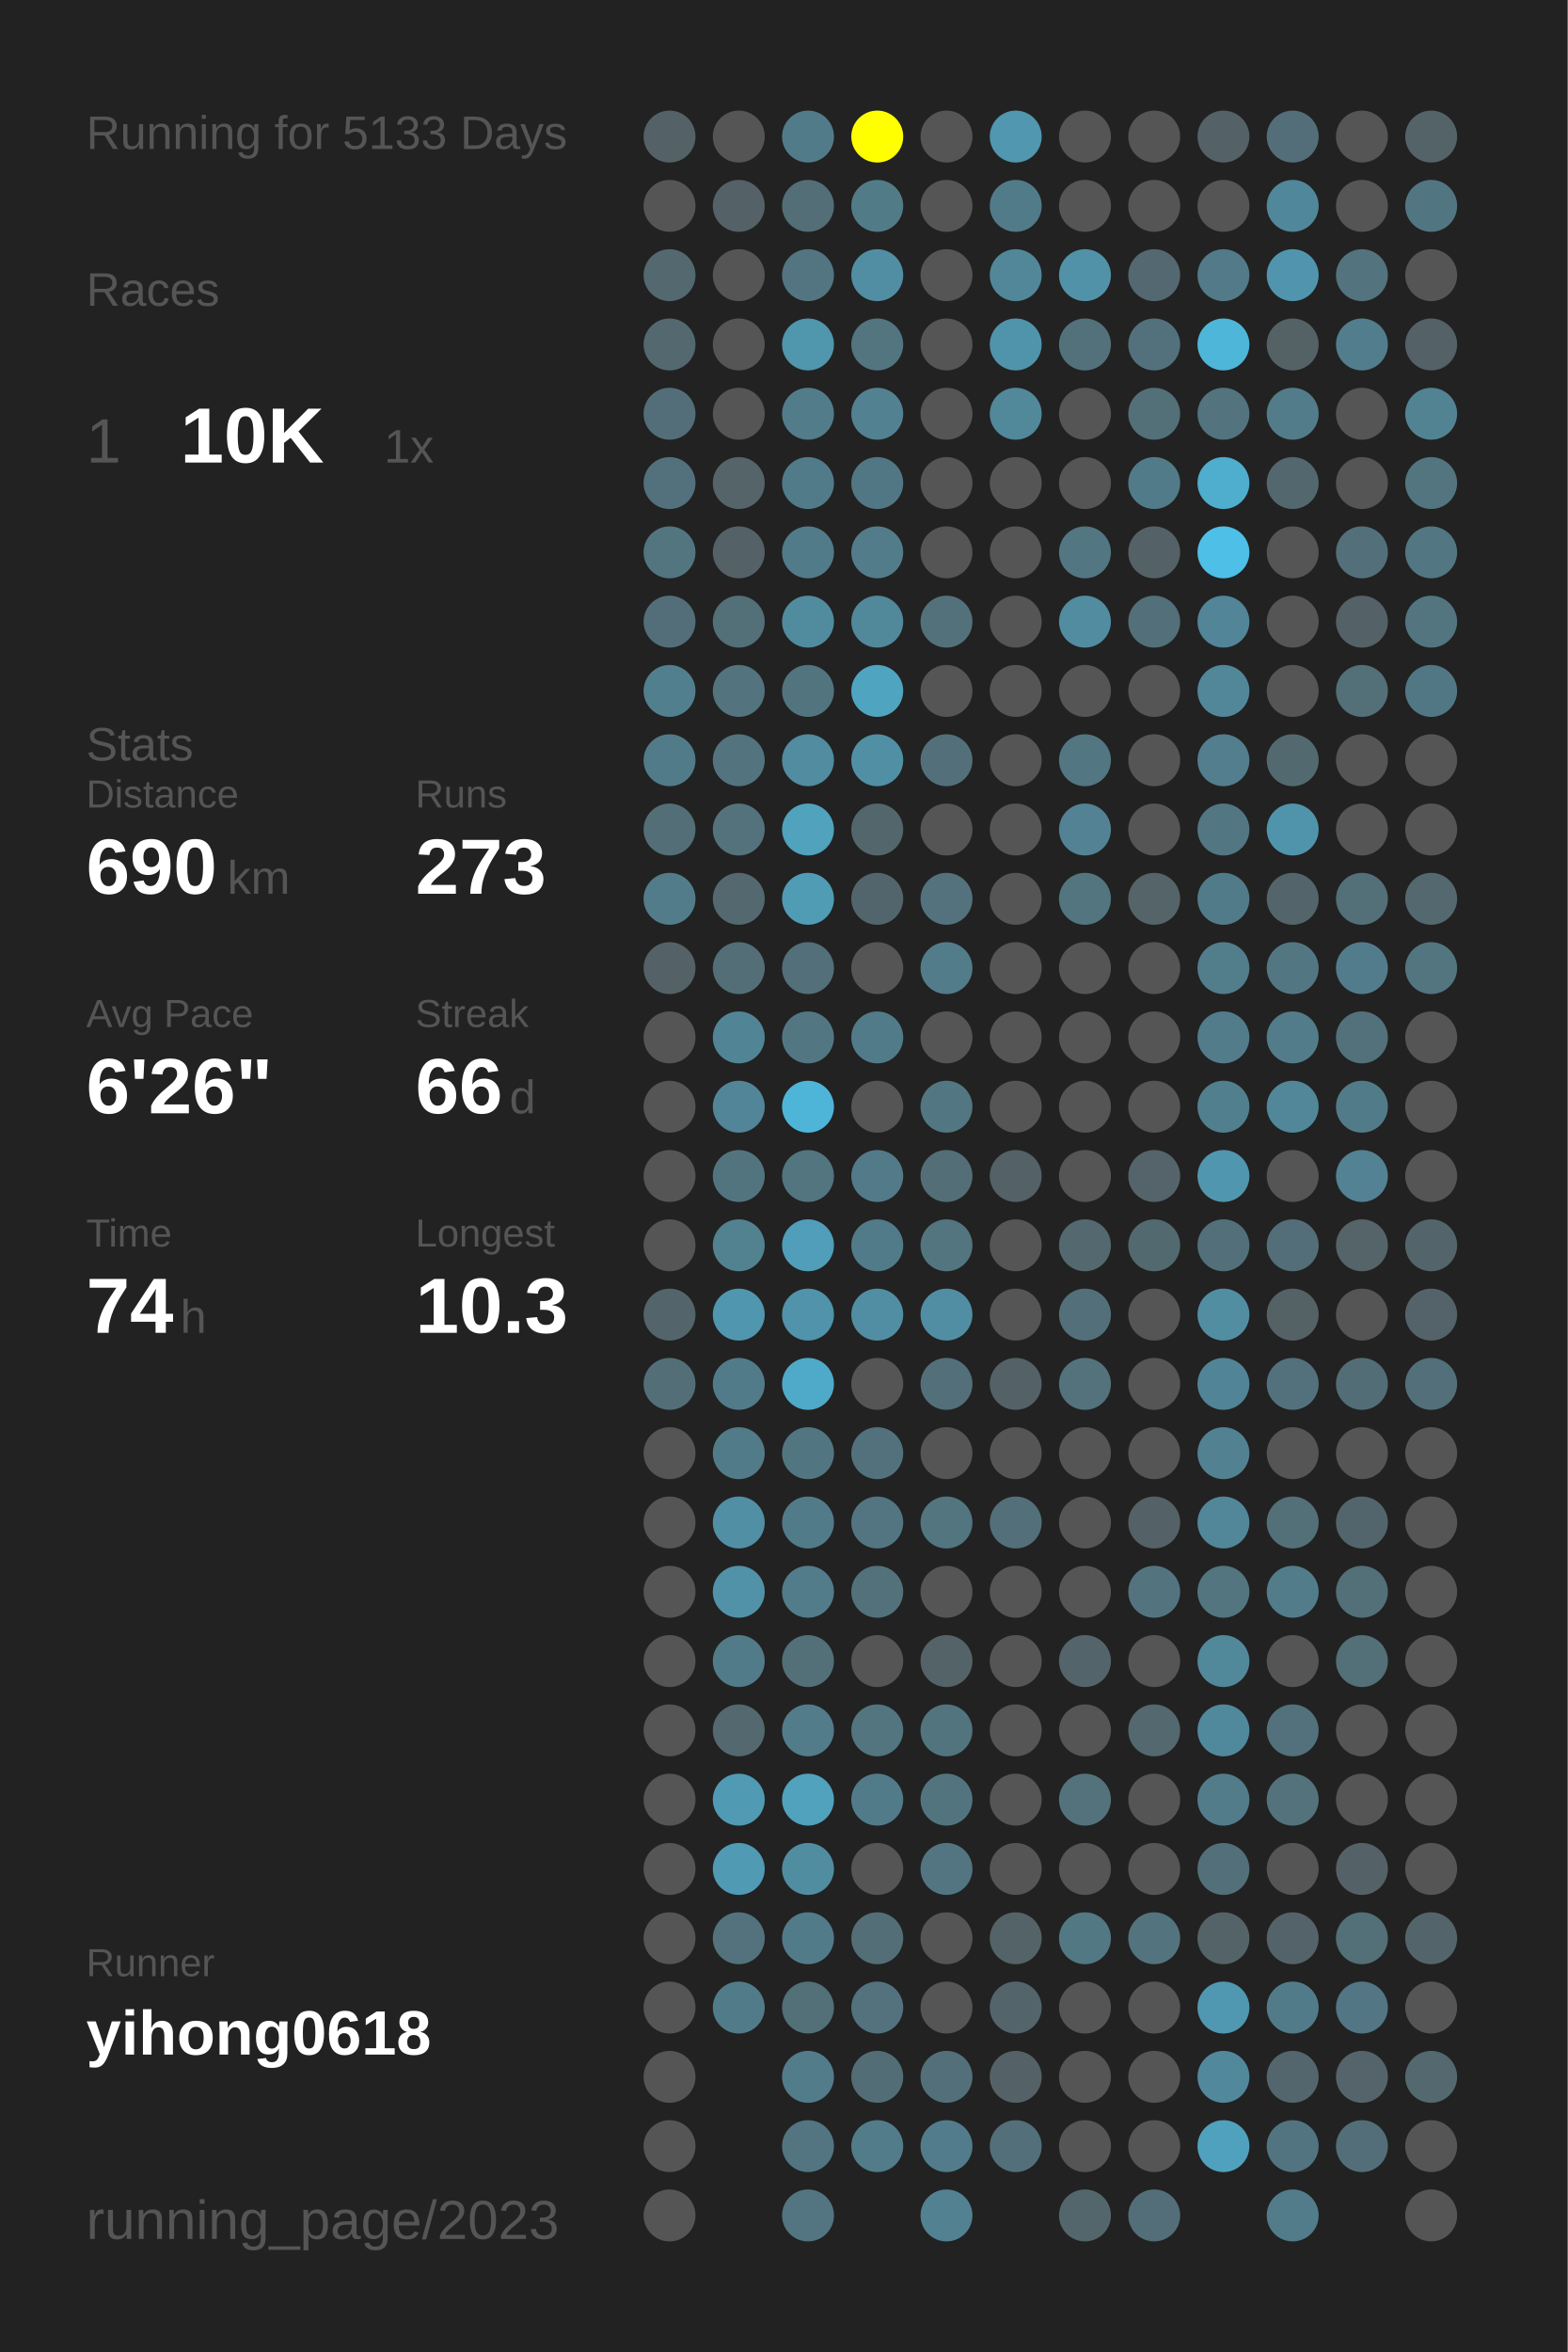
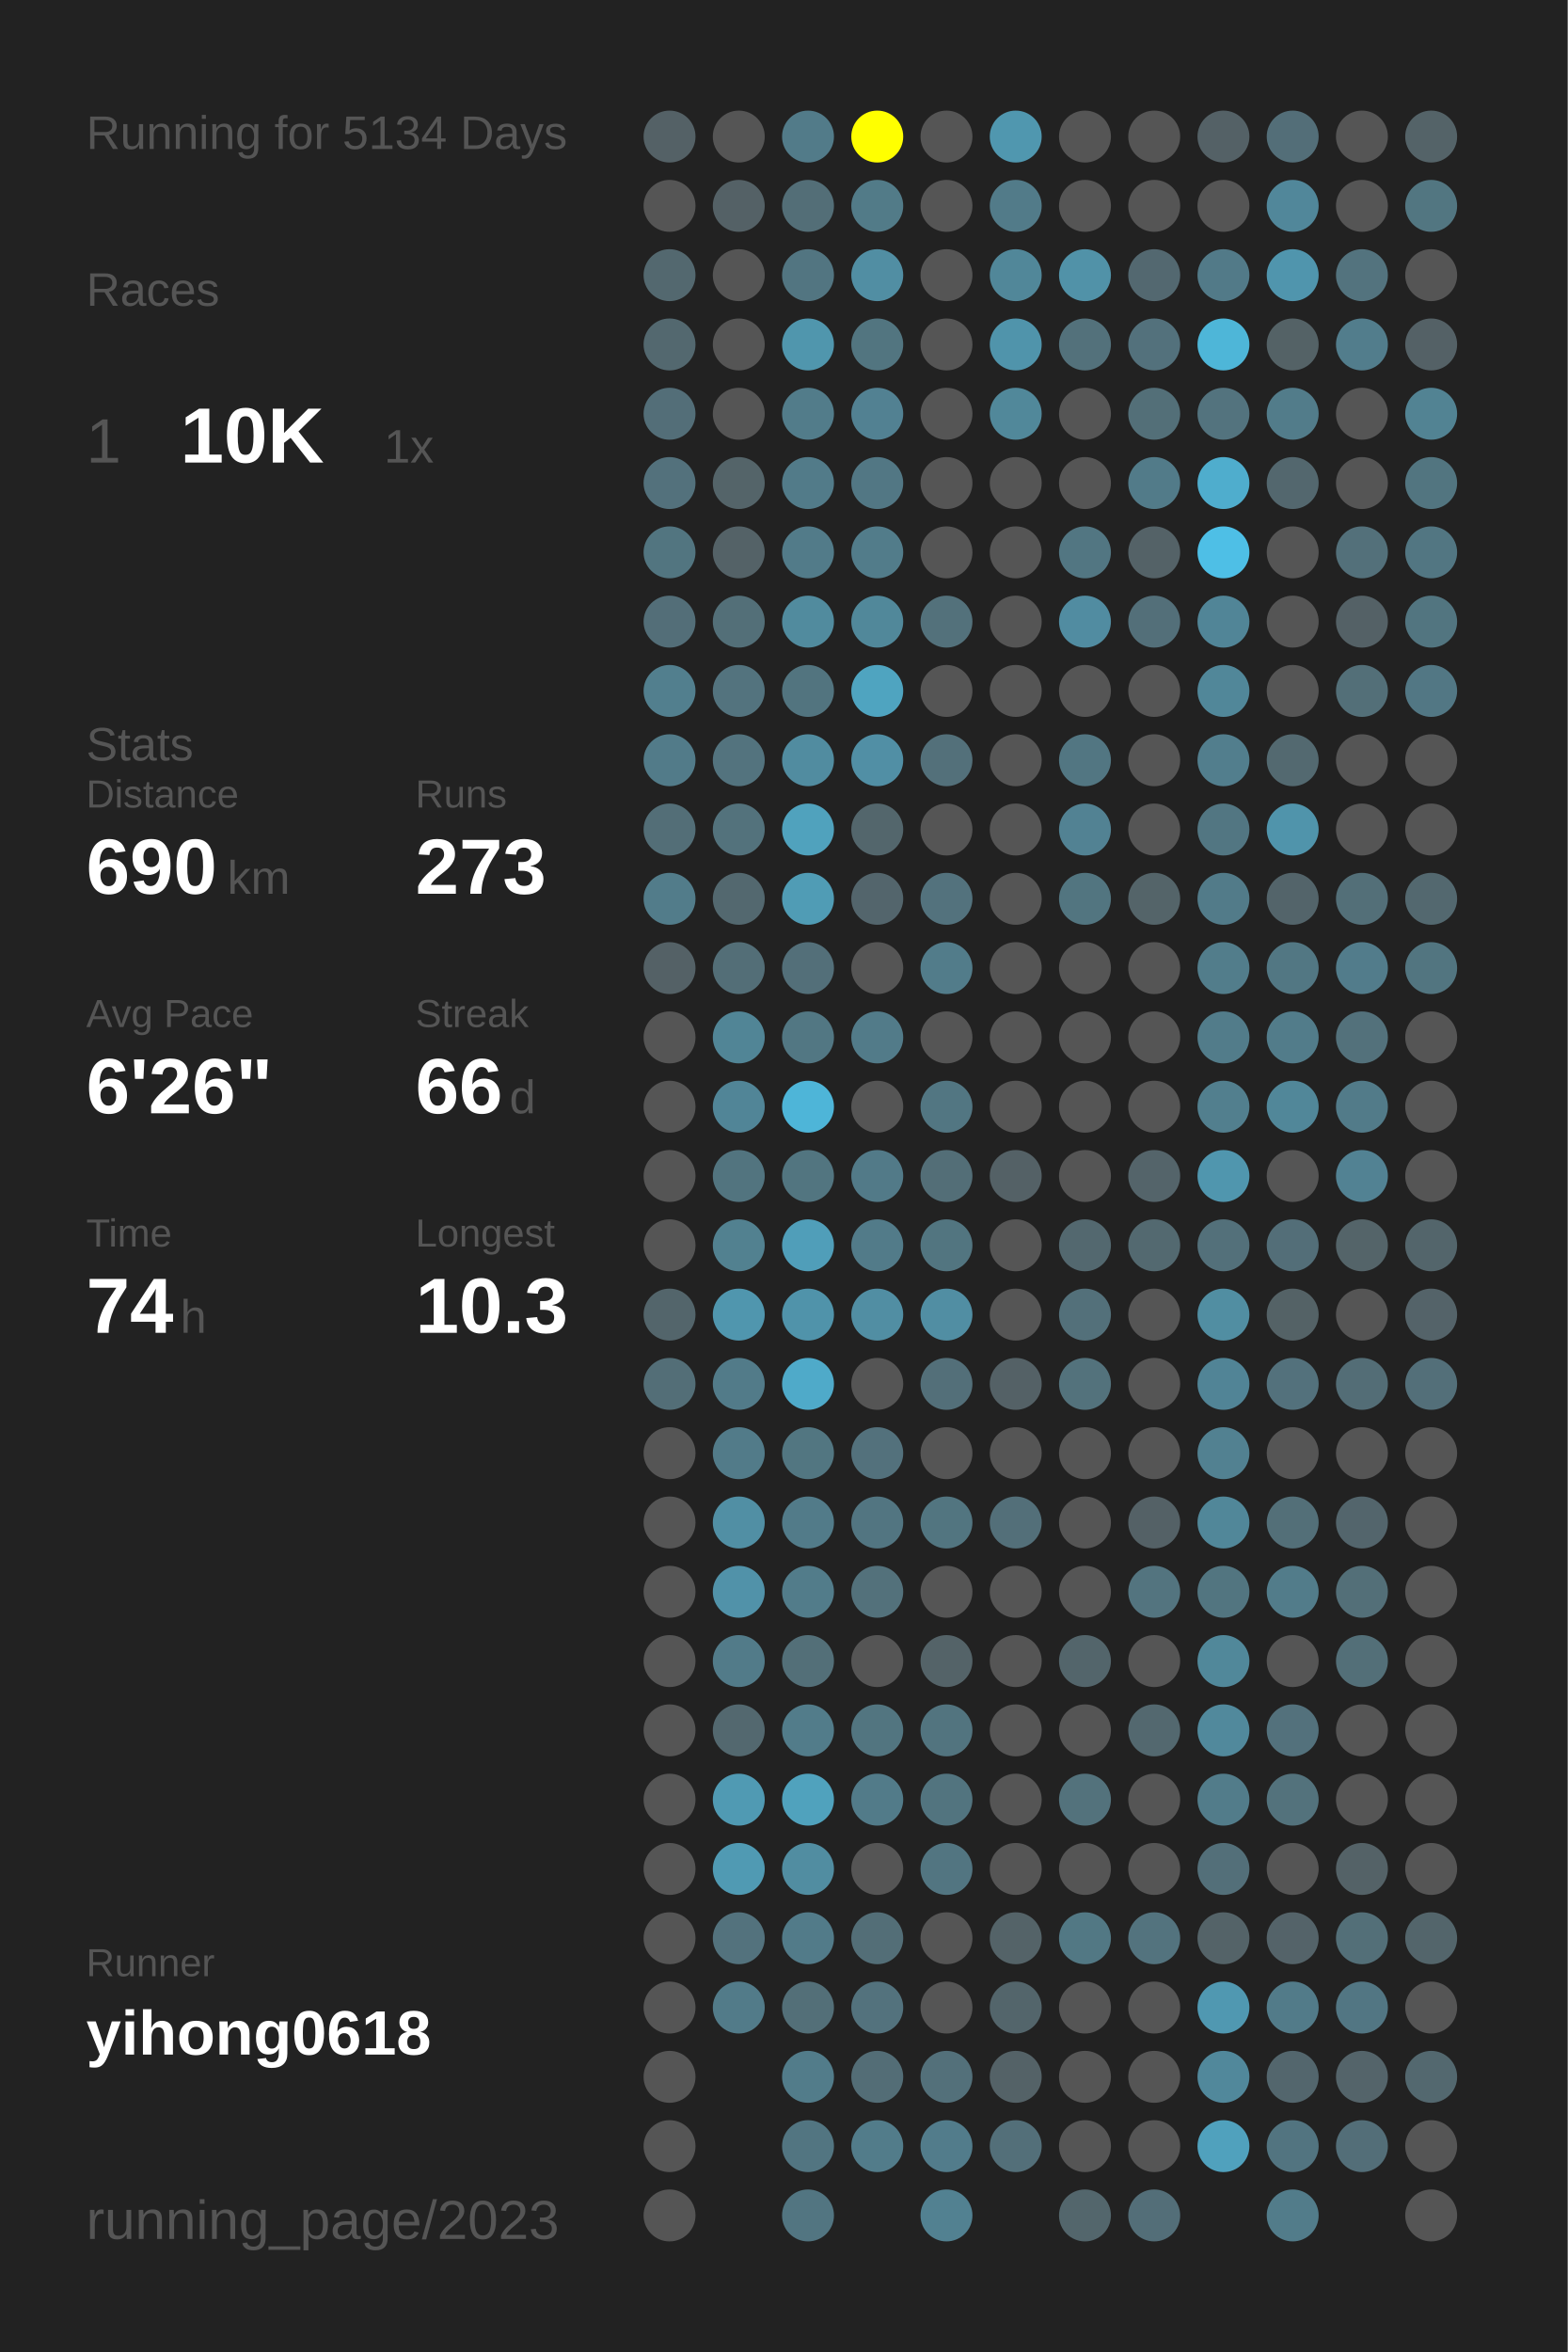
<svg xmlns="http://www.w3.org/2000/svg" baseProfile="full" height="300mm" version="1.1" viewBox="0,0,200,300" width="200mm">
  <defs />
  <rect fill="#222222" height="300" width="200" x="0" y="0" />
-   <text fill="#555555" style="font-size:6px; font-family:Arial;" x="11" y="19">Running for 5133 Days</text>
+   <text fill="#555555" style="font-size:6px; font-family:Arial;" x="11" y="19">Running for 5134 Days</text>
  <text fill="#555555" style="font-size:6px; font-family:Arial;" x="11" y="39">Races</text>
  <text fill="#555555" style="font-size:8px; font-family:Arial;" x="11" y="59">1</text>
  <text fill="#FFFFFF" style="font-size:10px; font-family:Arial; font-weight:bold;" x="23" y="59">10K</text>
  <text fill="#555555" style="font-size:6px; font-family:Arial;" x="49" y="59">1x</text>
  <text fill="#555555" style="font-size:6px; font-family:Arial;" x="11" y="97">Stats</text>
  <text fill="#555555" style="font-size:5px; font-family:Arial;" x="11" y="103">Distance</text>
  <text fill="#FFFFFF" style="font-size:10px; font-family:Arial; font-weight:bold;" x="11" y="114">690</text>
  <text fill="#555555" style="font-size:6px; font-family:Arial;" x="29" y="114">km</text>
  <text fill="#555555" style="font-size:5px; font-family:Arial;" x="53" y="103">Runs</text>
  <text fill="#FFFFFF" style="font-size:10px; font-family:Arial; font-weight:bold;" x="53" y="114">273</text>
  <text fill="#555555" style="font-size:5px; font-family:Arial;" x="11" y="131">Avg Pace</text>
  <text fill="#FFFFFF" style="font-size:10px; font-family:Arial; font-weight:bold;" x="11" y="142">6'26"</text>
  <text fill="#555555" style="font-size:5px; font-family:Arial;" x="53" y="131">Streak</text>
  <text fill="#FFFFFF" style="font-size:10px; font-family:Arial; font-weight:bold;" x="53" y="142">66</text>
  <text fill="#555555" style="font-size:6px; font-family:Arial;" x="65" y="142">d</text>
  <text fill="#555555" style="font-size:5px; font-family:Arial;" x="11" y="159">Time</text>
  <text fill="#FFFFFF" style="font-size:10px; font-family:Arial; font-weight:bold;" x="11" y="170">74</text>
  <text fill="#555555" style="font-size:6px; font-family:Arial;" x="23" y="170">h</text>
  <text fill="#555555" style="font-size:5px; font-family:Arial;" x="53" y="159">Longest</text>
  <text fill="#FFFFFF" style="font-size:10px; font-family:Arial; font-weight:bold;" x="53" y="170">10.3</text>
  <text fill="#555555" style="font-size:5px; font-family:Arial;" x="11" y="252.065">Runner</text>
  <text fill="#FFFFFF" style="font-size:8px; font-family:Arial; font-weight:bold;" x="11" y="262.065">yihong0618</text>
  <text fill="#555555" style="font-size:7px; font-family:Arial;" x="11" y="285.581">running_page/2023</text>
  <circle cx="85.417" cy="17.419" fill="#546166" r="3.312" />
  <circle cx="85.417" cy="26.258" fill="#555555" r="3.312" />
  <circle cx="85.417" cy="35.097" fill="#53686f" r="3.312" />
  <circle cx="85.417" cy="43.935" fill="#53686f" r="3.312" />
  <circle cx="85.417" cy="52.774" fill="#536e78" r="3.312" />
  <circle cx="85.417" cy="61.613" fill="#53717c" r="3.312" />
  <circle cx="85.417" cy="70.452" fill="#527580" r="3.312" />
  <circle cx="85.417" cy="79.29" fill="#536e78" r="3.312" />
  <circle cx="85.417" cy="88.129" fill="#527f8e" r="3.312" />
  <circle cx="85.417" cy="96.968" fill="#527b89" r="3.312" />
  <circle cx="85.417" cy="105.806" fill="#536e77" r="3.312" />
  <circle cx="85.417" cy="114.645" fill="#527c8a" r="3.312" />
  <circle cx="85.417" cy="123.484" fill="#546166" r="3.312" />
  <circle cx="85.417" cy="132.323" fill="#555555" r="3.312" />
  <circle cx="85.417" cy="141.161" fill="#555555" r="3.312" />
  <circle cx="85.417" cy="150" fill="#555555" r="3.312" />
  <circle cx="85.417" cy="158.839" fill="#555555" r="3.312" />
  <circle cx="85.417" cy="167.677" fill="#53656b" r="3.312" />
  <circle cx="85.417" cy="176.516" fill="#536e77" r="3.312" />
  <circle cx="85.417" cy="185.355" fill="#555555" r="3.312" />
  <circle cx="85.417" cy="194.194" fill="#555555" r="3.312" />
  <circle cx="85.417" cy="203.032" fill="#555555" r="3.312" />
  <circle cx="85.417" cy="211.871" fill="#555555" r="3.312" />
  <circle cx="85.417" cy="220.71" fill="#555555" r="3.312" />
  <circle cx="85.417" cy="229.548" fill="#555555" r="3.312" />
  <circle cx="85.417" cy="238.387" fill="#555555" r="3.312" />
  <circle cx="85.417" cy="247.226" fill="#555555" r="3.312" />
  <circle cx="85.417" cy="256.065" fill="#555555" r="3.312" />
  <circle cx="85.417" cy="264.903" fill="#555555" r="3.312" />
  <circle cx="85.417" cy="273.742" fill="#555555" r="3.312" />
  <circle cx="85.417" cy="282.581" fill="#555555" r="3.312" />
  <circle cx="94.25" cy="17.419" fill="#555555" r="3.312" />
  <circle cx="94.25" cy="26.258" fill="#546166" r="3.312" />
  <circle cx="94.25" cy="35.097" fill="#555555" r="3.312" />
  <circle cx="94.25" cy="43.935" fill="#555555" r="3.312" />
  <circle cx="94.25" cy="52.774" fill="#555555" r="3.312" />
  <circle cx="94.25" cy="61.613" fill="#546469" r="3.312" />
  <circle cx="94.25" cy="70.452" fill="#546267" r="3.312" />
  <circle cx="94.25" cy="79.29" fill="#536f78" r="3.312" />
  <circle cx="94.25" cy="88.129" fill="#53737e" r="3.312" />
  <circle cx="94.25" cy="96.968" fill="#53737e" r="3.312" />
  <circle cx="94.25" cy="105.806" fill="#53727c" r="3.312" />
  <circle cx="94.25" cy="114.645" fill="#53686f" r="3.312" />
  <circle cx="94.25" cy="123.484" fill="#536e77" r="3.312" />
  <circle cx="94.25" cy="132.323" fill="#518596" r="3.312" />
  <circle cx="94.25" cy="141.161" fill="#518597" r="3.312" />
  <circle cx="94.25" cy="150" fill="#52747f" r="3.312" />
  <circle cx="94.25" cy="158.839" fill="#528190" r="3.312" />
  <circle cx="94.25" cy="167.677" fill="#5096ae" r="3.312" />
  <circle cx="94.25" cy="176.516" fill="#527b89" r="3.312" />
  <circle cx="94.25" cy="185.355" fill="#527b89" r="3.312" />
  <circle cx="94.25" cy="194.194" fill="#518fa4" r="3.312" />
  <circle cx="94.25" cy="203.032" fill="#5192a9" r="3.312" />
  <circle cx="94.25" cy="211.871" fill="#527b89" r="3.312" />
  <circle cx="94.25" cy="220.71" fill="#53686f" r="3.312" />
  <circle cx="94.25" cy="229.548" fill="#509ab3" r="3.312" />
  <circle cx="94.25" cy="238.387" fill="#509ab3" r="3.312" />
  <circle cx="94.25" cy="247.226" fill="#53727d" r="3.312" />
  <circle cx="94.25" cy="256.065" fill="#527b89" r="3.312" />
  <circle cx="103.083" cy="17.419" fill="#527b89" r="3.312" />
  <circle cx="103.083" cy="26.258" fill="#536e77" r="3.312" />
  <circle cx="103.083" cy="35.097" fill="#527581" r="3.312" />
  <circle cx="103.083" cy="43.935" fill="#5096ad" r="3.312" />
  <circle cx="103.083" cy="52.774" fill="#527c8a" r="3.312" />
  <circle cx="103.083" cy="61.613" fill="#527b89" r="3.312" />
  <circle cx="103.083" cy="70.452" fill="#527b89" r="3.312" />
  <circle cx="103.083" cy="79.29" fill="#518b9e" r="3.312" />
  <circle cx="103.083" cy="88.129" fill="#52747f" r="3.312" />
  <circle cx="103.083" cy="96.968" fill="#518ca0" r="3.312" />
  <circle cx="103.083" cy="105.806" fill="#50a2bd" r="3.312" />
  <circle cx="103.083" cy="114.645" fill="#509cb5" r="3.312" />
  <circle cx="103.083" cy="123.484" fill="#536f79" r="3.312" />
  <circle cx="103.083" cy="132.323" fill="#527783" r="3.312" />
  <circle cx="103.083" cy="141.161" fill="#4eb5d8" r="3.312" />
  <circle cx="103.083" cy="150" fill="#527580" r="3.312" />
  <circle cx="103.083" cy="158.839" fill="#509eb9" r="3.312" />
  <circle cx="103.083" cy="167.677" fill="#5093aa" r="3.312" />
  <circle cx="103.083" cy="176.516" fill="#4faac9" r="3.312" />
  <circle cx="103.083" cy="185.355" fill="#527681" r="3.312" />
  <circle cx="103.083" cy="194.194" fill="#527b89" r="3.312" />
  <circle cx="103.083" cy="203.032" fill="#527c8a" r="3.312" />
  <circle cx="103.083" cy="211.871" fill="#536f78" r="3.312" />
  <circle cx="103.083" cy="220.71" fill="#527c8a" r="3.312" />
  <circle cx="103.083" cy="229.548" fill="#50a2bd" r="3.312" />
  <circle cx="103.083" cy="238.387" fill="#518da1" r="3.312" />
  <circle cx="103.083" cy="247.226" fill="#527b89" r="3.312" />
  <circle cx="103.083" cy="256.065" fill="#536f78" r="3.312" />
  <circle cx="103.083" cy="264.903" fill="#527c8a" r="3.312" />
  <circle cx="103.083" cy="273.742" fill="#527581" r="3.312" />
  <circle cx="103.083" cy="282.581" fill="#527581" r="3.312" />
  <circle cx="111.917" cy="17.419" fill="#FFFF00" r="3.312" />
  <circle cx="111.917" cy="26.258" fill="#527b88" r="3.312" />
  <circle cx="111.917" cy="35.097" fill="#518ea3" r="3.312" />
  <circle cx="111.917" cy="43.935" fill="#527580" r="3.312" />
  <circle cx="111.917" cy="52.774" fill="#528192" r="3.312" />
  <circle cx="111.917" cy="61.613" fill="#527784" r="3.312" />
  <circle cx="111.917" cy="70.452" fill="#527c8a" r="3.312" />
  <circle cx="111.917" cy="79.29" fill="#51889a" r="3.312" />
  <circle cx="111.917" cy="88.129" fill="#4fa4c0" r="3.312" />
  <circle cx="111.917" cy="96.968" fill="#518fa5" r="3.312" />
  <circle cx="111.917" cy="105.806" fill="#53666c" r="3.312" />
  <circle cx="111.917" cy="114.645" fill="#53656c" r="3.312" />
  <circle cx="111.917" cy="123.484" fill="#555555" r="3.312" />
  <circle cx="111.917" cy="132.323" fill="#527b89" r="3.312" />
  <circle cx="111.917" cy="141.161" fill="#555555" r="3.312" />
  <circle cx="111.917" cy="150" fill="#527a88" r="3.312" />
  <circle cx="111.917" cy="158.839" fill="#527b89" r="3.312" />
  <circle cx="111.917" cy="167.677" fill="#518ea3" r="3.312" />
  <circle cx="111.917" cy="176.516" fill="#555555" r="3.312" />
  <circle cx="111.917" cy="185.355" fill="#53717c" r="3.312" />
  <circle cx="111.917" cy="194.194" fill="#527581" r="3.312" />
  <circle cx="111.917" cy="203.032" fill="#53717b" r="3.312" />
  <circle cx="111.917" cy="211.871" fill="#555555" r="3.312" />
  <circle cx="111.917" cy="220.71" fill="#527580" r="3.312" />
  <circle cx="111.917" cy="229.548" fill="#527b89" r="3.312" />
  <circle cx="111.917" cy="238.387" fill="#555555" r="3.312" />
  <circle cx="111.917" cy="247.226" fill="#536e77" r="3.312" />
  <circle cx="111.917" cy="256.065" fill="#53727d" r="3.312" />
  <circle cx="111.917" cy="264.903" fill="#536d76" r="3.312" />
  <circle cx="111.917" cy="273.742" fill="#527c8a" r="3.312" />
  <circle cx="120.75" cy="17.419" fill="#555555" r="3.312" />
  <circle cx="120.75" cy="26.258" fill="#555555" r="3.312" />
  <circle cx="120.75" cy="35.097" fill="#555555" r="3.312" />
  <circle cx="120.75" cy="43.935" fill="#555555" r="3.312" />
  <circle cx="120.75" cy="52.774" fill="#555555" r="3.312" />
  <circle cx="120.75" cy="61.613" fill="#555555" r="3.312" />
  <circle cx="120.75" cy="70.452" fill="#555555" r="3.312" />
  <circle cx="120.75" cy="79.29" fill="#53717b" r="3.312" />
  <circle cx="120.75" cy="88.129" fill="#555555" r="3.312" />
  <circle cx="120.75" cy="96.968" fill="#53707a" r="3.312" />
  <circle cx="120.75" cy="105.806" fill="#555555" r="3.312" />
  <circle cx="120.75" cy="114.645" fill="#53727d" r="3.312" />
  <circle cx="120.75" cy="123.484" fill="#527c8a" r="3.312" />
  <circle cx="120.75" cy="132.323" fill="#555555" r="3.312" />
  <circle cx="120.75" cy="141.161" fill="#527682" r="3.312" />
  <circle cx="120.75" cy="150" fill="#536e77" r="3.312" />
  <circle cx="120.75" cy="158.839" fill="#527580" r="3.312" />
  <circle cx="120.75" cy="167.677" fill="#518ea3" r="3.312" />
  <circle cx="120.75" cy="176.516" fill="#536f79" r="3.312" />
  <circle cx="120.75" cy="185.355" fill="#555555" r="3.312" />
  <circle cx="120.75" cy="194.194" fill="#527580" r="3.312" />
  <circle cx="120.75" cy="203.032" fill="#555555" r="3.312" />
  <circle cx="120.75" cy="211.871" fill="#546368" r="3.312" />
  <circle cx="120.75" cy="220.71" fill="#52747f" r="3.312" />
  <circle cx="120.75" cy="229.548" fill="#52747f" r="3.312" />
  <circle cx="120.75" cy="238.387" fill="#527581" r="3.312" />
  <circle cx="120.75" cy="247.226" fill="#555555" r="3.312" />
  <circle cx="120.75" cy="256.065" fill="#555555" r="3.312" />
  <circle cx="120.75" cy="264.903" fill="#53707a" r="3.312" />
  <circle cx="120.75" cy="273.742" fill="#527c8b" r="3.312" />
  <circle cx="120.75" cy="282.581" fill="#528191" r="3.312" />
  <circle cx="129.583" cy="17.419" fill="#5097af" r="3.312" />
  <circle cx="129.583" cy="26.258" fill="#527b89" r="3.312" />
  <circle cx="129.583" cy="35.097" fill="#518799" r="3.312" />
  <circle cx="129.583" cy="43.935" fill="#5094ab" r="3.312" />
  <circle cx="129.583" cy="52.774" fill="#51889a" r="3.312" />
  <circle cx="129.583" cy="61.613" fill="#555555" r="3.312" />
  <circle cx="129.583" cy="70.452" fill="#555555" r="3.312" />
  <circle cx="129.583" cy="79.29" fill="#555555" r="3.312" />
  <circle cx="129.583" cy="88.129" fill="#555555" r="3.312" />
  <circle cx="129.583" cy="96.968" fill="#555555" r="3.312" />
  <circle cx="129.583" cy="105.806" fill="#555555" r="3.312" />
  <circle cx="129.583" cy="114.645" fill="#555555" r="3.312" />
  <circle cx="129.583" cy="123.484" fill="#555555" r="3.312" />
  <circle cx="129.583" cy="132.323" fill="#555555" r="3.312" />
  <circle cx="129.583" cy="141.161" fill="#555555" r="3.312" />
  <circle cx="129.583" cy="150" fill="#546166" r="3.312" />
  <circle cx="129.583" cy="158.839" fill="#555555" r="3.312" />
  <circle cx="129.583" cy="167.677" fill="#555555" r="3.312" />
  <circle cx="129.583" cy="176.516" fill="#546166" r="3.312" />
  <circle cx="129.583" cy="185.355" fill="#555555" r="3.312" />
  <circle cx="129.583" cy="194.194" fill="#536f79" r="3.312" />
  <circle cx="129.583" cy="203.032" fill="#555555" r="3.312" />
  <circle cx="129.583" cy="211.871" fill="#555555" r="3.312" />
  <circle cx="129.583" cy="220.71" fill="#555555" r="3.312" />
  <circle cx="129.583" cy="229.548" fill="#555555" r="3.312" />
  <circle cx="129.583" cy="238.387" fill="#555555" r="3.312" />
  <circle cx="129.583" cy="247.226" fill="#546368" r="3.312" />
  <circle cx="129.583" cy="256.065" fill="#53656b" r="3.312" />
  <circle cx="129.583" cy="264.903" fill="#546267" r="3.312" />
  <circle cx="129.583" cy="273.742" fill="#536f79" r="3.312" />
  <circle cx="138.417" cy="17.419" fill="#555555" r="3.312" />
  <circle cx="138.417" cy="26.258" fill="#555555" r="3.312" />
  <circle cx="138.417" cy="35.097" fill="#5192a8" r="3.312" />
  <circle cx="138.417" cy="43.935" fill="#53717b" r="3.312" />
  <circle cx="138.417" cy="52.774" fill="#555555" r="3.312" />
  <circle cx="138.417" cy="61.613" fill="#555555" r="3.312" />
  <circle cx="138.417" cy="70.452" fill="#527682" r="3.312" />
  <circle cx="138.417" cy="79.29" fill="#518ca1" r="3.312" />
  <circle cx="138.417" cy="88.129" fill="#555555" r="3.312" />
  <circle cx="138.417" cy="96.968" fill="#527682" r="3.312" />
  <circle cx="138.417" cy="105.806" fill="#528293" r="3.312" />
  <circle cx="138.417" cy="114.645" fill="#527580" r="3.312" />
  <circle cx="138.417" cy="123.484" fill="#555555" r="3.312" />
  <circle cx="138.417" cy="132.323" fill="#555555" r="3.312" />
  <circle cx="138.417" cy="141.161" fill="#555555" r="3.312" />
  <circle cx="138.417" cy="150" fill="#555555" r="3.312" />
  <circle cx="138.417" cy="158.839" fill="#53686f" r="3.312" />
  <circle cx="138.417" cy="167.677" fill="#53707a" r="3.312" />
  <circle cx="138.417" cy="176.516" fill="#53727c" r="3.312" />
  <circle cx="138.417" cy="185.355" fill="#555555" r="3.312" />
  <circle cx="138.417" cy="194.194" fill="#555555" r="3.312" />
  <circle cx="138.417" cy="203.032" fill="#555555" r="3.312" />
  <circle cx="138.417" cy="211.871" fill="#53656b" r="3.312" />
  <circle cx="138.417" cy="220.71" fill="#555555" r="3.312" />
  <circle cx="138.417" cy="229.548" fill="#53727c" r="3.312" />
  <circle cx="138.417" cy="238.387" fill="#555555" r="3.312" />
  <circle cx="138.417" cy="247.226" fill="#527884" r="3.312" />
  <circle cx="138.417" cy="256.065" fill="#555555" r="3.312" />
  <circle cx="138.417" cy="264.903" fill="#555555" r="3.312" />
  <circle cx="138.417" cy="273.742" fill="#555555" r="3.312" />
  <circle cx="138.417" cy="282.581" fill="#53666c" r="3.312" />
  <circle cx="147.25" cy="17.419" fill="#555555" r="3.312" />
  <circle cx="147.25" cy="26.258" fill="#555555" r="3.312" />
  <circle cx="147.25" cy="35.097" fill="#536870" r="3.312" />
  <circle cx="147.25" cy="43.935" fill="#53717c" r="3.312" />
  <circle cx="147.25" cy="52.774" fill="#536f78" r="3.312" />
  <circle cx="147.25" cy="61.613" fill="#527b89" r="3.312" />
  <circle cx="147.25" cy="70.452" fill="#546267" r="3.312" />
  <circle cx="147.25" cy="79.29" fill="#536f79" r="3.312" />
  <circle cx="147.25" cy="88.129" fill="#555555" r="3.312" />
  <circle cx="147.25" cy="96.968" fill="#555555" r="3.312" />
  <circle cx="147.25" cy="105.806" fill="#555555" r="3.312" />
  <circle cx="147.25" cy="114.645" fill="#546469" r="3.312" />
  <circle cx="147.25" cy="123.484" fill="#555555" r="3.312" />
  <circle cx="147.25" cy="132.323" fill="#555555" r="3.312" />
  <circle cx="147.25" cy="141.161" fill="#555555" r="3.312" />
  <circle cx="147.25" cy="150" fill="#54646a" r="3.312" />
  <circle cx="147.25" cy="158.839" fill="#536970" r="3.312" />
  <circle cx="147.25" cy="167.677" fill="#555555" r="3.312" />
  <circle cx="147.25" cy="176.516" fill="#555555" r="3.312" />
  <circle cx="147.25" cy="185.355" fill="#555555" r="3.312" />
  <circle cx="147.25" cy="194.194" fill="#546166" r="3.312" />
  <circle cx="147.25" cy="203.032" fill="#53747f" r="3.312" />
  <circle cx="147.25" cy="211.871" fill="#555555" r="3.312" />
  <circle cx="147.25" cy="220.71" fill="#53686f" r="3.312" />
  <circle cx="147.25" cy="229.548" fill="#555555" r="3.312" />
  <circle cx="147.25" cy="238.387" fill="#555555" r="3.312" />
  <circle cx="147.25" cy="247.226" fill="#53737e" r="3.312" />
  <circle cx="147.25" cy="256.065" fill="#555555" r="3.312" />
  <circle cx="147.25" cy="264.903" fill="#555555" r="3.312" />
  <circle cx="147.25" cy="273.742" fill="#555555" r="3.312" />
  <circle cx="147.25" cy="282.581" fill="#536e78" r="3.312" />
  <circle cx="156.083" cy="17.419" fill="#546166" r="3.312" />
  <circle cx="156.083" cy="26.258" fill="#555555" r="3.312" />
  <circle cx="156.083" cy="35.097" fill="#527a88" r="3.312" />
  <circle cx="156.083" cy="43.935" fill="#4eb6d8" r="3.312" />
  <circle cx="156.083" cy="52.774" fill="#53737e" r="3.312" />
  <circle cx="156.083" cy="61.613" fill="#4fadcd" r="3.312" />
  <circle cx="156.083" cy="70.452" fill="#4ebfe6" r="3.312" />
  <circle cx="156.083" cy="79.29" fill="#518597" r="3.312" />
  <circle cx="156.083" cy="88.129" fill="#518799" r="3.312" />
  <circle cx="156.083" cy="96.968" fill="#527e8d" r="3.312" />
  <circle cx="156.083" cy="105.806" fill="#527682" r="3.312" />
  <circle cx="156.083" cy="114.645" fill="#527b89" r="3.312" />
  <circle cx="156.083" cy="123.484" fill="#527d8b" r="3.312" />
  <circle cx="156.083" cy="132.323" fill="#527c8a" r="3.312" />
  <circle cx="156.083" cy="141.161" fill="#527f8e" r="3.312" />
  <circle cx="156.083" cy="150" fill="#5096ae" r="3.312" />
  <circle cx="156.083" cy="158.839" fill="#53707a" r="3.312" />
  <circle cx="156.083" cy="167.677" fill="#518ea2" r="3.312" />
  <circle cx="156.083" cy="176.516" fill="#518496" r="3.312" />
  <circle cx="156.083" cy="185.355" fill="#528191" r="3.312" />
  <circle cx="156.083" cy="194.194" fill="#518799" r="3.312" />
  <circle cx="156.083" cy="203.032" fill="#527580" r="3.312" />
  <circle cx="156.083" cy="211.871" fill="#51889a" r="3.312" />
  <circle cx="156.083" cy="220.71" fill="#51899c" r="3.312" />
  <circle cx="156.083" cy="229.548" fill="#527c8a" r="3.312" />
  <circle cx="156.083" cy="238.387" fill="#536f79" r="3.312" />
  <circle cx="156.083" cy="247.226" fill="#546368" r="3.312" />
  <circle cx="156.083" cy="256.065" fill="#5098b1" r="3.312" />
  <circle cx="156.083" cy="264.903" fill="#51889b" r="3.312" />
  <circle cx="156.083" cy="273.742" fill="#50a1bd" r="3.312" />
  <circle cx="164.917" cy="17.419" fill="#536e78" r="3.312" />
  <circle cx="164.917" cy="26.258" fill="#51879a" r="3.312" />
  <circle cx="164.917" cy="35.097" fill="#5095ad" r="3.312" />
  <circle cx="164.917" cy="43.935" fill="#546266" r="3.312" />
  <circle cx="164.917" cy="52.774" fill="#527c8a" r="3.312" />
  <circle cx="164.917" cy="61.613" fill="#53676e" r="3.312" />
  <circle cx="164.917" cy="70.452" fill="#555555" r="3.312" />
  <circle cx="164.917" cy="79.29" fill="#555555" r="3.312" />
  <circle cx="164.917" cy="88.129" fill="#555555" r="3.312" />
  <circle cx="164.917" cy="96.968" fill="#536970" r="3.312" />
  <circle cx="164.917" cy="105.806" fill="#5094ab" r="3.312" />
  <circle cx="164.917" cy="114.645" fill="#53646a" r="3.312" />
  <circle cx="164.917" cy="123.484" fill="#527783" r="3.312" />
  <circle cx="164.917" cy="132.323" fill="#527c8a" r="3.312" />
  <circle cx="164.917" cy="141.161" fill="#518799" r="3.312" />
  <circle cx="164.917" cy="150" fill="#555555" r="3.312" />
  <circle cx="164.917" cy="158.839" fill="#536e78" r="3.312" />
  <circle cx="164.917" cy="167.677" fill="#546266" r="3.312" />
  <circle cx="164.917" cy="176.516" fill="#53717c" r="3.312" />
  <circle cx="164.917" cy="185.355" fill="#555555" r="3.312" />
  <circle cx="164.917" cy="194.194" fill="#536f78" r="3.312" />
  <circle cx="164.917" cy="203.032" fill="#527c8a" r="3.312" />
  <circle cx="164.917" cy="211.871" fill="#555555" r="3.312" />
  <circle cx="164.917" cy="220.71" fill="#53717c" r="3.312" />
  <circle cx="164.917" cy="229.548" fill="#53727c" r="3.312" />
  <circle cx="164.917" cy="238.387" fill="#555555" r="3.312" />
  <circle cx="164.917" cy="247.226" fill="#546369" r="3.312" />
  <circle cx="164.917" cy="256.065" fill="#527b89" r="3.312" />
  <circle cx="164.917" cy="264.903" fill="#53666d" r="3.312" />
  <circle cx="164.917" cy="273.742" fill="#527480" r="3.312" />
  <circle cx="164.917" cy="282.581" fill="#527c8a" r="3.312" />
  <circle cx="173.75" cy="17.419" fill="#555555" r="3.312" />
  <circle cx="173.75" cy="26.258" fill="#555555" r="3.312" />
  <circle cx="173.75" cy="35.097" fill="#53737e" r="3.312" />
  <circle cx="173.75" cy="43.935" fill="#527d8c" r="3.312" />
  <circle cx="173.75" cy="52.774" fill="#555555" r="3.312" />
  <circle cx="173.75" cy="61.613" fill="#555555" r="3.312" />
  <circle cx="173.75" cy="70.452" fill="#53707a" r="3.312" />
  <circle cx="173.75" cy="79.29" fill="#546166" r="3.312" />
  <circle cx="173.75" cy="88.129" fill="#536f78" r="3.312" />
  <circle cx="173.75" cy="96.968" fill="#555555" r="3.312" />
  <circle cx="173.75" cy="105.806" fill="#555555" r="3.312" />
  <circle cx="173.75" cy="114.645" fill="#536f78" r="3.312" />
  <circle cx="173.75" cy="123.484" fill="#527c8b" r="3.312" />
  <circle cx="173.75" cy="132.323" fill="#53717b" r="3.312" />
  <circle cx="173.75" cy="141.161" fill="#527b89" r="3.312" />
  <circle cx="173.75" cy="150" fill="#528293" r="3.312" />
  <circle cx="173.75" cy="158.839" fill="#546469" r="3.312" />
  <circle cx="173.75" cy="167.677" fill="#555555" r="3.312" />
  <circle cx="173.75" cy="176.516" fill="#536d76" r="3.312" />
  <circle cx="173.75" cy="185.355" fill="#555555" r="3.312" />
  <circle cx="173.75" cy="194.194" fill="#53656c" r="3.312" />
  <circle cx="173.75" cy="203.032" fill="#536f78" r="3.312" />
  <circle cx="173.75" cy="211.871" fill="#536f78" r="3.312" />
  <circle cx="173.75" cy="220.71" fill="#555555" r="3.312" />
  <circle cx="173.75" cy="229.548" fill="#555555" r="3.312" />
  <circle cx="173.75" cy="238.387" fill="#546267" r="3.312" />
  <circle cx="173.75" cy="247.226" fill="#536f78" r="3.312" />
  <circle cx="173.75" cy="256.065" fill="#527683" r="3.312" />
  <circle cx="173.75" cy="264.903" fill="#54646a" r="3.312" />
  <circle cx="173.75" cy="273.742" fill="#536e78" r="3.312" />
  <circle cx="182.583" cy="17.419" fill="#546368" r="3.312" />
  <circle cx="182.583" cy="26.258" fill="#527681" r="3.312" />
  <circle cx="182.583" cy="35.097" fill="#555555" r="3.312" />
  <circle cx="182.583" cy="43.935" fill="#546166" r="3.312" />
  <circle cx="182.583" cy="52.774" fill="#528393" r="3.312" />
  <circle cx="182.583" cy="61.613" fill="#527580" r="3.312" />
  <circle cx="182.583" cy="70.452" fill="#527682" r="3.312" />
  <circle cx="182.583" cy="79.29" fill="#527580" r="3.312" />
  <circle cx="182.583" cy="88.129" fill="#527784" r="3.312" />
  <circle cx="182.583" cy="96.968" fill="#555555" r="3.312" />
  <circle cx="182.583" cy="105.806" fill="#555555" r="3.312" />
  <circle cx="182.583" cy="114.645" fill="#53686f" r="3.312" />
  <circle cx="182.583" cy="123.484" fill="#527580" r="3.312" />
  <circle cx="182.583" cy="132.323" fill="#555555" r="3.312" />
  <circle cx="182.583" cy="141.161" fill="#555555" r="3.312" />
  <circle cx="182.583" cy="150" fill="#555555" r="3.312" />
  <circle cx="182.583" cy="158.839" fill="#53656b" r="3.312" />
  <circle cx="182.583" cy="167.677" fill="#546369" r="3.312" />
  <circle cx="182.583" cy="176.516" fill="#536f79" r="3.312" />
  <circle cx="182.583" cy="185.355" fill="#555555" r="3.312" />
  <circle cx="182.583" cy="194.194" fill="#555555" r="3.312" />
  <circle cx="182.583" cy="203.032" fill="#555555" r="3.312" />
  <circle cx="182.583" cy="211.871" fill="#555555" r="3.312" />
  <circle cx="182.583" cy="220.71" fill="#555555" r="3.312" />
  <circle cx="182.583" cy="229.548" fill="#555555" r="3.312" />
  <circle cx="182.583" cy="238.387" fill="#555555" r="3.312" />
  <circle cx="182.583" cy="247.226" fill="#53656b" r="3.312" />
  <circle cx="182.583" cy="256.065" fill="#555555" r="3.312" />
  <circle cx="182.583" cy="264.903" fill="#53686f" r="3.312" />
  <circle cx="182.583" cy="273.742" fill="#555555" r="3.312" />
  <circle cx="182.583" cy="282.581" fill="#555555" r="3.312" />
</svg>
